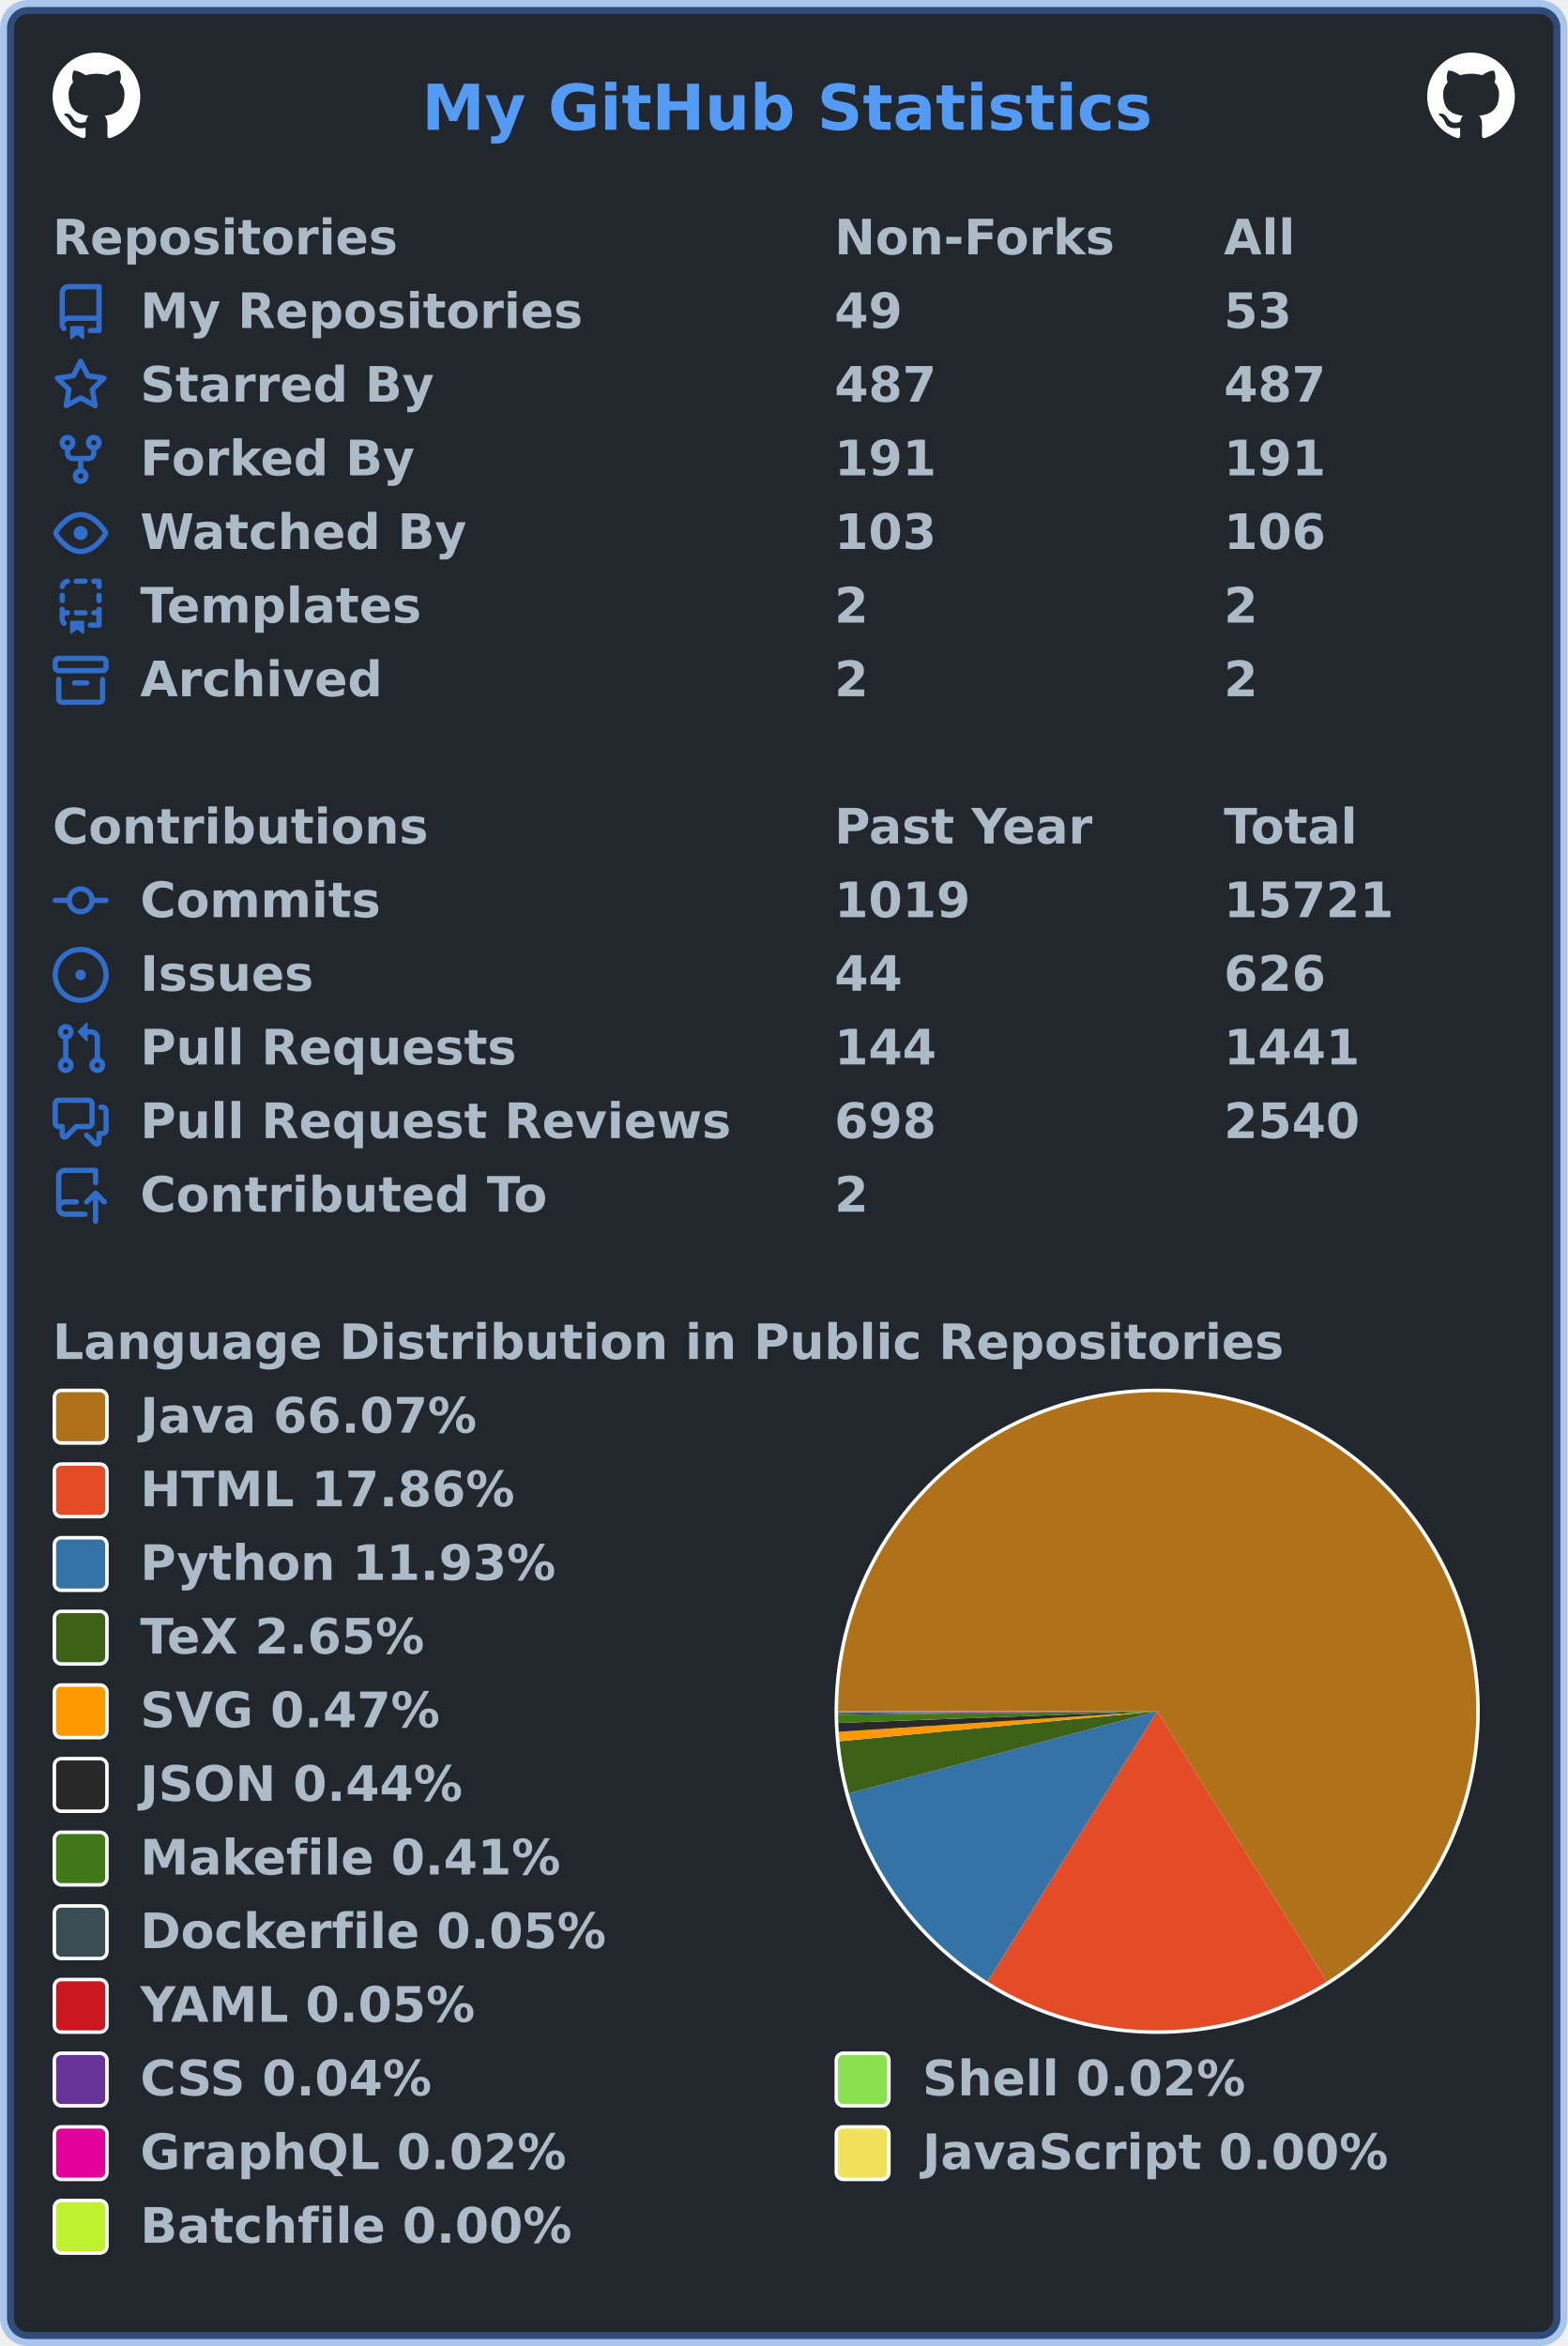
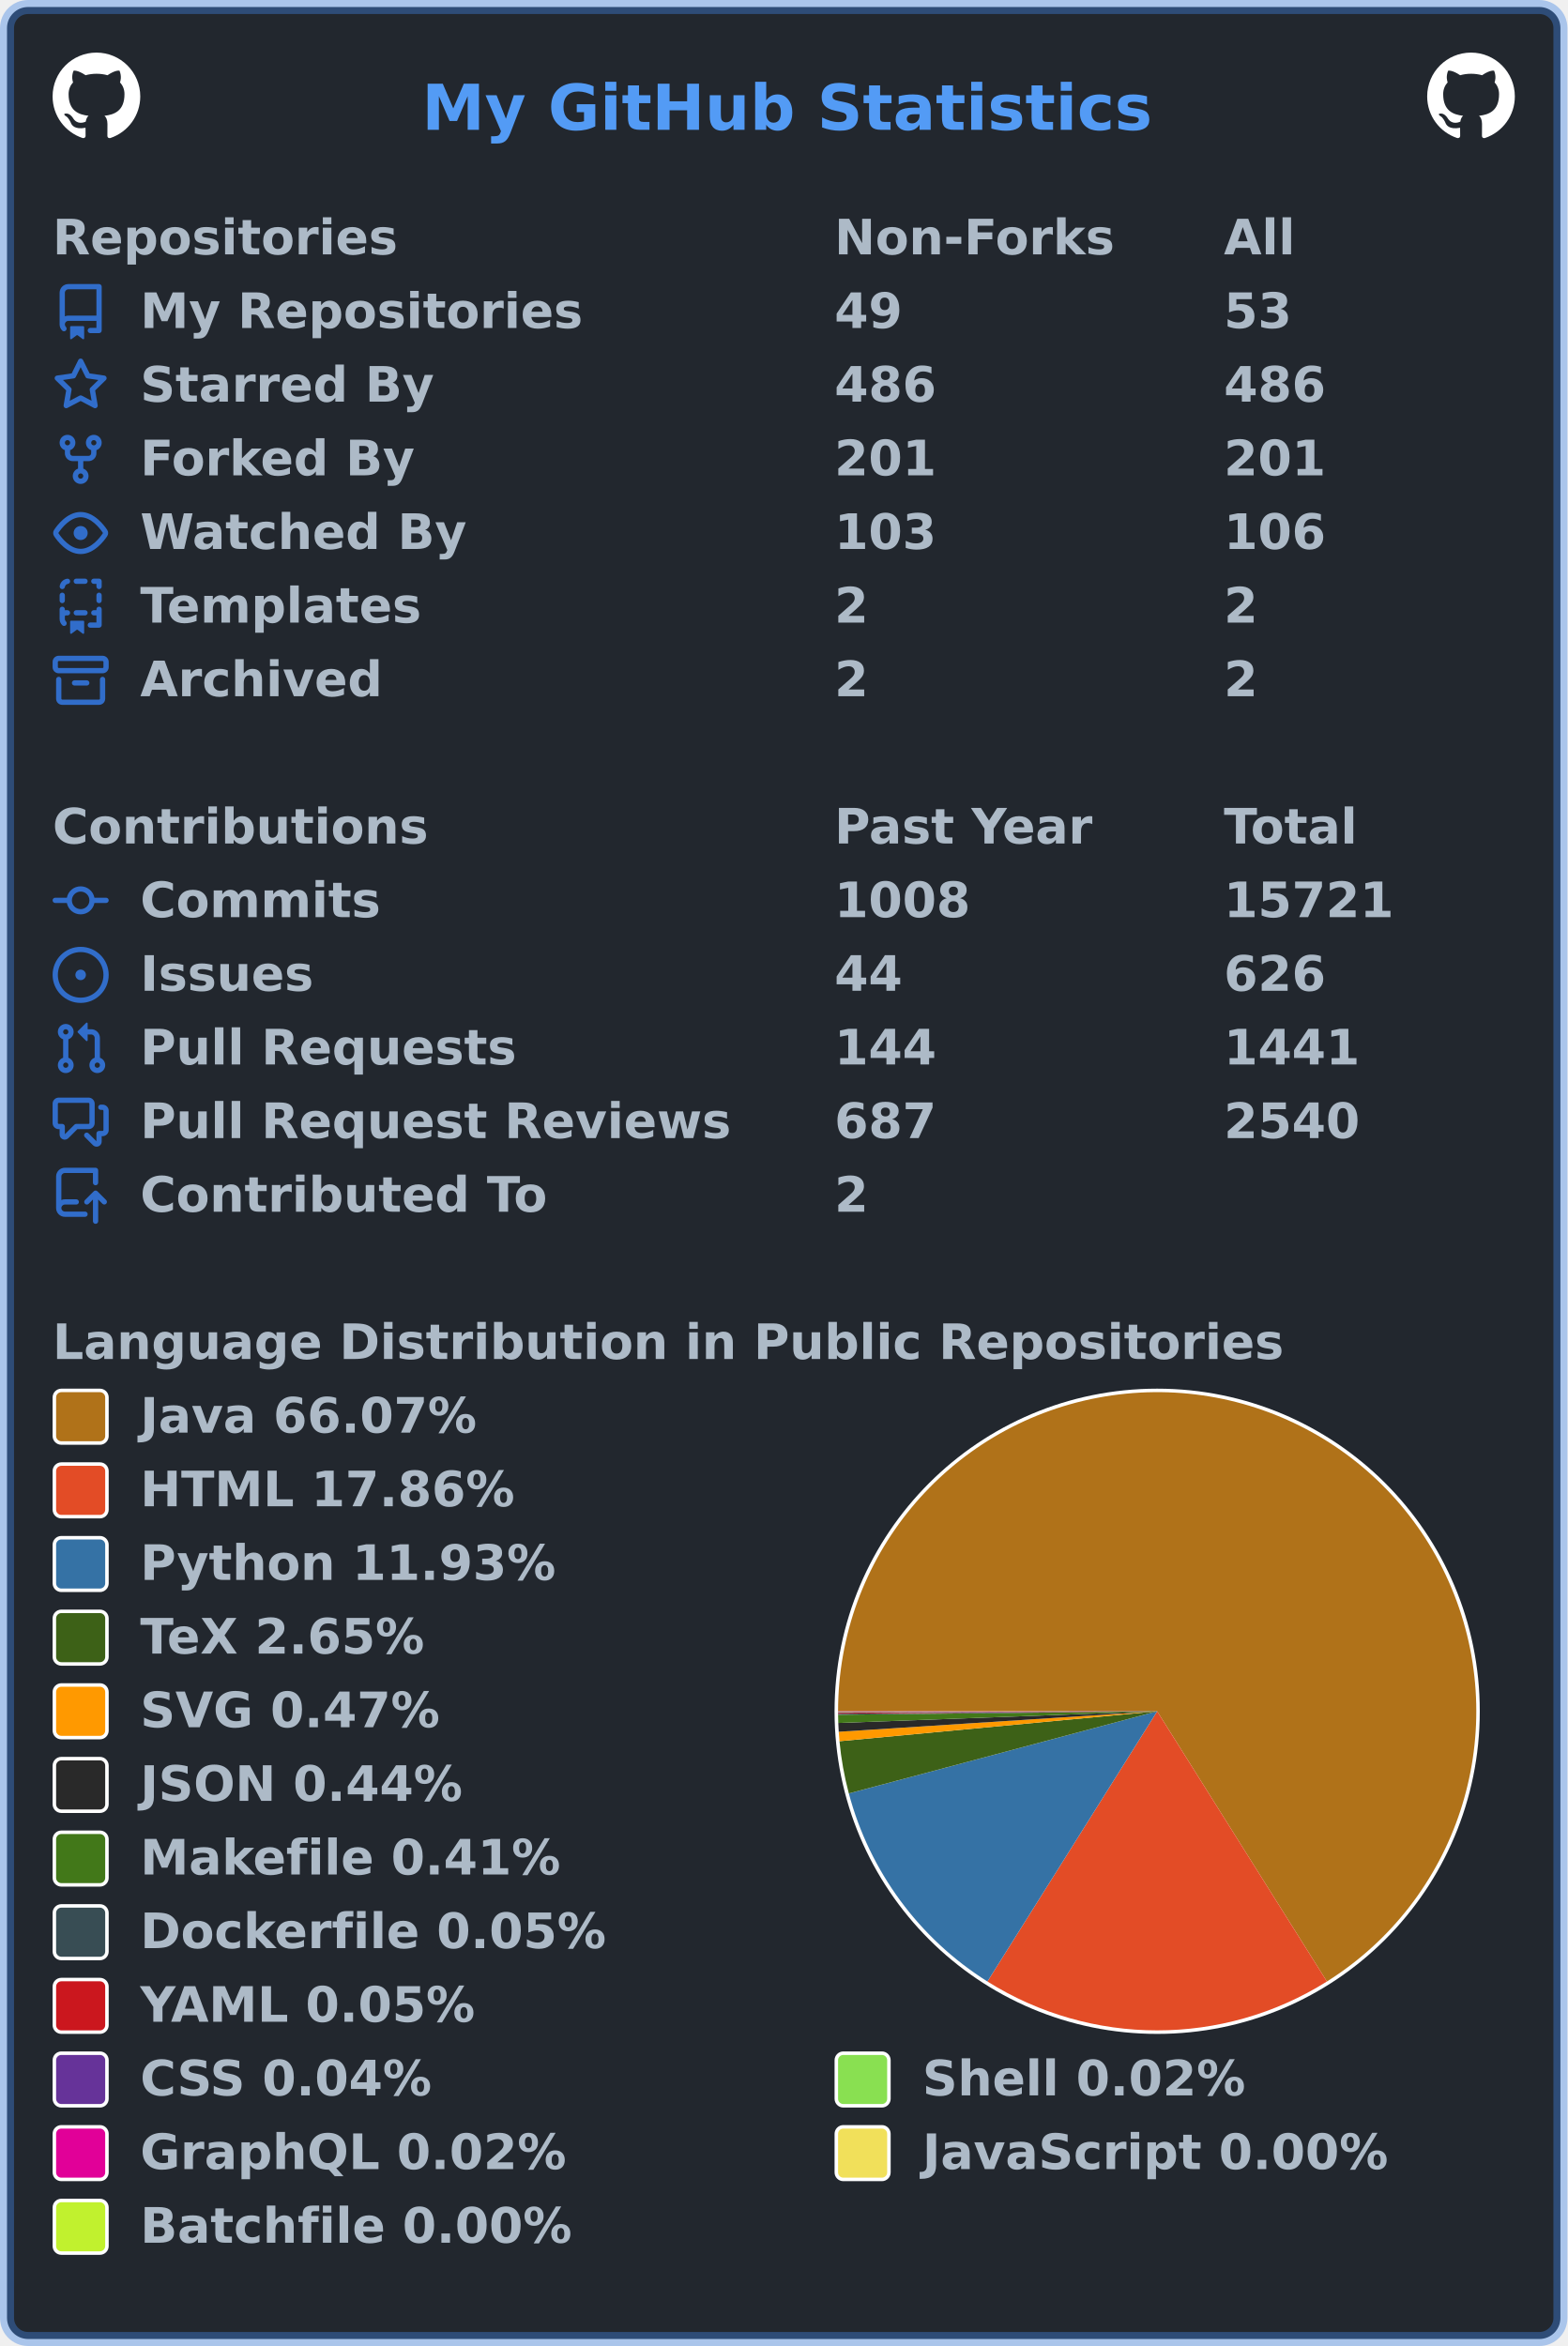
<svg xmlns="http://www.w3.org/2000/svg" width="447" height="669" viewBox="0 0 447 669" lang="en" xml:lang="en">
  <rect x="2" y="2" stroke-width="4" rx="6" width="443" height="665" stroke="rgba(65,132,228,0.4)" fill="#22272e" />
  <g font-weight="600" font-size="110pt" font-family="Verdana,Geneva,DejaVu Sans,sans-serif" text-rendering="geometricPrecision">
    <text x="978" y="301" lengthAdjust="spacingAndGlyphs" textLength="1671" transform="scale(0.123)" fill="#539bf5">My GitHub Statistics</text>
    <svg x="15" y="15" width="25" height="25" viewBox="0 0 16 16">
      <path fill="#ffffff" fill-rule="evenodd" d="M8 0C3.58 0 0 3.58 0 8c0 3.54 2.29 6.53 5.47 7.59.4.07.55-.17.55-.38 0-.19-.01-.82-.01-1.49-2.01.37-2.53-.49-2.69-.94-.09-.23-.48-.94-.82-1.13-.28-.15-.68-.52-.01-.53.63-.01 1.08.58 1.23.82.72 1.21 1.87.87 2.33.66.07-.52.28-.87.51-1.07-1.78-.2-3.64-.89-3.64-3.95 0-.87.31-1.59.82-2.15-.08-.2-.36-1.02.08-2.12 0 0 .67-.21 2.2.82.64-.18 1.32-.27 2-.27.68 0 1.36.09 2 .27 1.53-1.04 2.2-.82 2.2-.82.44 1.1.16 1.92.08 2.12.51.56.82 1.27.82 2.15 0 3.07-1.87 3.75-3.65 3.95.29.25.54.73.54 1.48 0 1.07-.01 1.93-.01 2.2 0 .21.15.46.55.38A8.013 8.013 0 0016 8c0-4.42-3.58-8-8-8z" />
    </svg>
    <svg x="407" y="15" width="25" height="25" viewBox="0 0 16 16">
      <path fill="#ffffff" fill-rule="evenodd" d="M8 0C3.58 0 0 3.58 0 8c0 3.54 2.29 6.53 5.47 7.59.4.07.55-.17.55-.38 0-.19-.01-.82-.01-1.49-2.01.37-2.53-.49-2.69-.94-.09-.23-.48-.94-.82-1.13-.28-.15-.68-.52-.01-.53.63-.01 1.08.58 1.23.82.72 1.21 1.87.87 2.33.66.07-.52.28-.87.51-1.07-1.78-.2-3.64-.89-3.64-3.95 0-.87.31-1.59.82-2.15-.08-.2-.36-1.02.08-2.12 0 0 .67-.21 2.2.82.64-.18 1.32-.27 2-.27.68 0 1.36.09 2 .27 1.53-1.04 2.2-.82 2.2-.82.44 1.1.16 1.92.08 2.12.51.56.82 1.27.82 2.15 0 3.07-1.87 3.75-3.65 3.95.29.25.54.73.54 1.48 0 1.07-.01 1.93-.01 2.2 0 .21.15.46.55.38A8.013 8.013 0 0016 8c0-4.42-3.58-8-8-8z" />
    </svg>
    <g transform="translate(0, 60)" fill="#adbac7">
      <g transform="translate(15, 0)">
        <g transform="scale(0.095)">
          <text x="0" y="132" textLength="1020" lengthAdjust="spacingAndGlyphs">Repositories</text>
          <text x="2347" y="132" textLength="832" lengthAdjust="spacingAndGlyphs">Non-Forks</text>
          <text x="3516" y="132" textLength="206" lengthAdjust="spacingAndGlyphs">All</text>
        </g>
      </g>
      <g transform="translate(15, 21)">
        <path fill="#316dca" fill-rule="evenodd" d="M2 2.5A2.5 2.5 0 014.5 0h8.75a.75.75 0 01.75.75v12.5a.75.75 0 01-.75.75h-2.5a.75.75 0 110-1.5h1.75v-2h-8a1 1 0 00-.714 1.7.75.75 0 01-1.072 1.05A2.495 2.495 0 012 11.5v-9zm10.5-1V9h-8c-.356 0-.694.074-1 .208V2.5a1 1 0 011-1h8zM5 12.25v3.25a.25.25 0 00.4.2l1.45-1.087a.25.25 0 01.3 0L8.6 15.7a.25.25 0 00.4-.2v-3.25a.25.25 0 00-.25-.25h-3.5a.25.25 0 00-.25.25z" />
        <g transform="scale(0.095)">
          <text lengthAdjust="spacingAndGlyphs" textLength="1312" x="263" y="132">My Repositories</text>
          <text lengthAdjust="spacingAndGlyphs" textLength="210" x="2347" y="132">49</text>
          <text lengthAdjust="spacingAndGlyphs" textLength="210" x="3516" y="132">53</text>
        </g>
      </g>
      <g transform="translate(15, 42)">
        <path fill="#316dca" fill-rule="evenodd" d="M8 .25a.75.75 0 01.673.418l1.882 3.815 4.21.612a.75.75 0 01.416 1.279l-3.046 2.97.719 4.192a.75.75 0 01-1.088.791L8 12.347l-3.766 1.98a.75.75 0 01-1.088-.79l.72-4.194L.818 6.374a.75.75 0 01.416-1.28l4.21-.611L7.327.668A.75.75 0 018 .25zm0 2.445L6.615 5.5a.75.75 0 01-.564.41l-3.097.45 2.24 2.184a.75.75 0 01.216.664l-.528 3.084 2.769-1.456a.75.75 0 01.698 0l2.77 1.456-.53-3.084a.75.75 0 01.216-.664l2.24-2.183-3.096-.45a.75.75 0 01-.564-.41L8 2.694v.001z" />
        <g transform="scale(0.095)">
          <text lengthAdjust="spacingAndGlyphs" textLength="874" x="263" y="132">Starred By</text>
-           <text lengthAdjust="spacingAndGlyphs" textLength="315" x="2347" y="132">487</text>
-           <text lengthAdjust="spacingAndGlyphs" textLength="315" x="3516" y="132">487</text>
+           <text lengthAdjust="spacingAndGlyphs" textLength="315" x="2347" y="132">486</text>
+           <text lengthAdjust="spacingAndGlyphs" textLength="315" x="3516" y="132">486</text>
        </g>
      </g>
      <g transform="translate(15, 63)">
        <path fill="#316dca" fill-rule="evenodd" d="M5 3.25a.75.75 0 11-1.5 0 .75.75 0 011.5 0zm0 2.122a2.25 2.25 0 10-1.5 0v.878A2.25 2.25 0 005.75 8.5h1.5v2.128a2.251 2.251 0 101.5 0V8.5h1.5a2.25 2.25 0 002.25-2.25v-.878a2.25 2.25 0 10-1.5 0v.878a.75.75 0 01-.75.75h-4.5A.75.75 0 015 6.25v-.878zm3.75 7.378a.75.75 0 11-1.5 0 .75.75 0 011.5 0zm3-8.75a.75.75 0 100-1.5.75.75 0 000 1.5z" />
        <g transform="scale(0.095)">
          <text lengthAdjust="spacingAndGlyphs" textLength="828" x="263" y="132">Forked By</text>
-           <text lengthAdjust="spacingAndGlyphs" textLength="315" x="2347" y="132">191</text>
-           <text lengthAdjust="spacingAndGlyphs" textLength="315" x="3516" y="132">191</text>
+           <text lengthAdjust="spacingAndGlyphs" textLength="315" x="2347" y="132">201</text>
+           <text lengthAdjust="spacingAndGlyphs" textLength="315" x="3516" y="132">201</text>
        </g>
      </g>
      <g transform="translate(15, 84)">
        <path fill="#316dca" fill-rule="evenodd" d="M1.679 7.932c.412-.621 1.242-1.75 2.366-2.717C5.175 4.242 6.527 3.5 8 3.5c1.473 0 2.824.742 3.955 1.715 1.124.967 1.954 2.096 2.366 2.717a.119.119 0 010 .136c-.412.621-1.242 1.75-2.366 2.717C10.825 11.758 9.473 12.5 8 12.5c-1.473 0-2.824-.742-3.955-1.715C2.92 9.818 2.09 8.69 1.679 8.068a.119.119 0 010-.136zM8 2c-1.981 0-3.67.992-4.933 2.078C1.797 5.169.88 6.423.43 7.1a1.619 1.619 0 000 1.798c.45.678 1.367 1.932 2.637 3.024C4.329 13.008 6.019 14 8 14c1.981 0 3.67-.992 4.933-2.078 1.27-1.091 2.187-2.345 2.637-3.023a1.619 1.619 0 000-1.798c-.45-.678-1.367-1.932-2.637-3.023C11.671 2.992 9.981 2 8 2zm0 8a2 2 0 100-4 2 2 0 000 4z" />
        <g transform="scale(0.095)">
          <text lengthAdjust="spacingAndGlyphs" textLength="993" x="263" y="132">Watched By</text>
          <text lengthAdjust="spacingAndGlyphs" textLength="315" x="2347" y="132">103</text>
          <text lengthAdjust="spacingAndGlyphs" textLength="315" x="3516" y="132">106</text>
        </g>
      </g>
      <g transform="translate(15, 105)">
        <path fill="#316dca" fill-rule="evenodd" d="M6 .75A.75.75 0 016.75 0h2.5a.75.75 0 010 1.5h-2.5A.75.75 0 016 .75zm5 0a.75.75 0 01.75-.75h1.5a.75.75 0 01.75.75v1.5a.75.75 0 01-1.5 0V1.5h-.75A.75.75 0 0111 .75zM4.992.662a.75.75 0 01-.636.848c-.436.063-.783.41-.846.846a.75.75 0 01-1.485-.212A2.501 2.501 0 014.144.025a.75.75 0 01.848.637zM2.75 4a.75.75 0 01.75.75v1.5a.75.75 0 01-1.5 0v-1.5A.75.75 0 012.75 4zm10.5 0a.75.75 0 01.75.75v1.5a.75.75 0 01-1.5 0v-1.5a.75.75 0 01.75-.75zM2.75 8a.75.75 0 01.75.75v.268A1.72 1.72 0 013.75 9h.5a.75.75 0 010 1.5h-.5a.25.25 0 00-.25.25v.75c0 .28.114.532.3.714a.75.75 0 01-1.05 1.072A2.495 2.495 0 012 11.5V8.75A.75.75 0 012.75 8zm10.5 0a.75.75 0 01.75.75v4.5a.75.75 0 01-.75.75h-2.5a.75.75 0 010-1.5h1.75v-2h-.75a.75.75 0 010-1.5h.75v-.25a.75.75 0 01.75-.75zM6 9.75A.75.75 0 016.75 9h2.5a.75.75 0 010 1.5h-2.5A.75.75 0 016 9.75zm-1 2.5v3.25a.25.25 0 00.4.2l1.45-1.087a.25.25 0 01.3 0L8.6 15.7a.25.25 0 00.4-.2v-3.25a.25.25 0 00-.25-.25h-3.5a.25.25 0 00-.25.25z" />
        <g transform="scale(0.095)">
          <text lengthAdjust="spacingAndGlyphs" textLength="868" x="263" y="132">Templates</text>
          <text lengthAdjust="spacingAndGlyphs" textLength="105" x="2347" y="132">2</text>
          <text lengthAdjust="spacingAndGlyphs" textLength="105" x="3516" y="132">2</text>
        </g>
      </g>
      <g transform="translate(15, 126)">
        <path fill="#316dca" fill-rule="evenodd" d="M1.75 2.5a.25.25 0 00-.25.25v1.5c0 .138.112.25.25.25h12.5a.25.25 0 00.25-.25v-1.5a.25.25 0 00-.25-.25H1.75zM0 2.75C0 1.784.784 1 1.75 1h12.5c.966 0 1.75.784 1.75 1.75v1.5A1.75 1.75 0 0114.25 6H1.75A1.75 1.75 0 010 4.25v-1.5zM1.75 7a.75.75 0 01.75.75v5.5c0 .138.112.25.25.25h10.5a.25.25 0 00.25-.25v-5.5a.75.75 0 111.5 0v5.5A1.75 1.75 0 0113.25 15H2.75A1.75 1.75 0 011 13.25v-5.5A.75.75 0 011.75 7zm4.5 1a.75.75 0 000 1.5h3.5a.75.75 0 100-1.5h-3.5z" />
        <g transform="scale(0.095)">
          <text lengthAdjust="spacingAndGlyphs" textLength="726" x="263" y="132">Archived</text>
          <text lengthAdjust="spacingAndGlyphs" textLength="105" x="2347" y="132">2</text>
          <text lengthAdjust="spacingAndGlyphs" textLength="105" x="3516" y="132">2</text>
        </g>
      </g>
    </g>
    <g transform="translate(0, 228)" fill="#adbac7">
      <g transform="translate(15, 0)">
        <g transform="scale(0.095)">
          <text x="0" y="132" textLength="1112" lengthAdjust="spacingAndGlyphs">Contributions</text>
          <text x="2347" y="132" textLength="774" lengthAdjust="spacingAndGlyphs">Past Year</text>
          <text x="3516" y="132" textLength="414" lengthAdjust="spacingAndGlyphs">Total</text>
        </g>
      </g>
      <g transform="translate(15, 21)">
        <path fill="#316dca" fill-rule="evenodd" d="M10.5 7.75a2.5 2.5 0 11-5 0 2.5 2.5 0 015 0zm1.43.75a4.002 4.002 0 01-7.86 0H.75a.75.75 0 110-1.5h3.32a4.001 4.001 0 017.86 0h3.32a.75.75 0 110 1.5h-3.32z" />
        <g transform="scale(0.095)">
          <text lengthAdjust="spacingAndGlyphs" textLength="734" x="263" y="132">Commits</text>
-           <text lengthAdjust="spacingAndGlyphs" textLength="420" x="2347" y="132">1019</text>
+           <text lengthAdjust="spacingAndGlyphs" textLength="420" x="2347" y="132">1008</text>
          <text lengthAdjust="spacingAndGlyphs" textLength="525" x="3516" y="132">15721</text>
        </g>
      </g>
      <g transform="translate(15, 42)">
        <path fill="#316dca" d="M8 9.5a1.5 1.5 0 100-3 1.5 1.5 0 000 3z" />
        <path fill="#316dca" fill-rule="evenodd" d="M8 0a8 8 0 100 16A8 8 0 008 0zM1.5 8a6.5 6.5 0 1113 0 6.5 6.5 0 01-13 0z" />
        <g transform="scale(0.095)">
          <text lengthAdjust="spacingAndGlyphs" textLength="512" x="263" y="132">Issues</text>
          <text lengthAdjust="spacingAndGlyphs" textLength="210" x="2347" y="132">44</text>
          <text lengthAdjust="spacingAndGlyphs" textLength="315" x="3516" y="132">626</text>
        </g>
      </g>
      <g transform="translate(15, 63)">
        <path fill="#316dca" fill-rule="evenodd" d="M7.177 3.073L9.573.677A.25.25 0 0110 .854v4.792a.25.25 0 01-.427.177L7.177 3.427a.25.25 0 010-.354zM3.75 2.5a.75.75 0 100 1.5.75.75 0 000-1.5zm-2.25.75a2.25 2.25 0 113 2.122v5.256a2.251 2.251 0 11-1.5 0V5.372A2.25 2.25 0 011.5 3.25zM11 2.5h-1V4h1a1 1 0 011 1v5.628a2.251 2.251 0 101.5 0V5A2.5 2.5 0 0011 2.5zm1 10.25a.75.75 0 111.5 0 .75.75 0 01-1.5 0zM3.75 12a.75.75 0 100 1.5.75.75 0 000-1.5z" />
        <g transform="scale(0.095)">
          <text lengthAdjust="spacingAndGlyphs" textLength="1113" x="263" y="132">Pull Requests</text>
          <text lengthAdjust="spacingAndGlyphs" textLength="315" x="2347" y="132">144</text>
          <text lengthAdjust="spacingAndGlyphs" textLength="420" x="3516" y="132">1441</text>
        </g>
      </g>
      <g transform="translate(15, 84)">
        <path fill="#316dca" fill-rule="evenodd" d="M1.5 2.75a.25.25 0 01.25-.25h8.5a.25.25 0 01.25.25v5.5a.25.25 0 01-.25.25h-3.5a.75.75 0 00-.53.22L3.5 11.44V9.25a.75.75 0 00-.75-.75h-1a.25.25 0 01-.25-.25v-5.5zM1.75 1A1.75 1.75 0 000 2.75v5.5C0 9.216.784 10 1.75 10H2v1.543a1.457 1.457 0 002.487 1.03L7.061 10h3.189A1.75 1.75 0 0012 8.25v-5.5A1.75 1.75 0 0010.25 1h-8.5zM14.5 4.75a.25.25 0 00-.25-.25h-.5a.75.75 0 110-1.5h.5c.966 0 1.75.784 1.75 1.75v5.5A1.75 1.75 0 0114.25 12H14v1.543a1.457 1.457 0 01-2.487 1.03L9.22 12.28a.75.75 0 111.06-1.06l2.22 2.22v-2.19a.75.75 0 01.75-.75h1a.25.25 0 00.25-.25v-5.5z" />
        <g transform="scale(0.095)">
          <text lengthAdjust="spacingAndGlyphs" textLength="1762" x="263" y="132">Pull Request Reviews</text>
-           <text lengthAdjust="spacingAndGlyphs" textLength="315" x="2347" y="132">698</text>
+           <text lengthAdjust="spacingAndGlyphs" textLength="315" x="2347" y="132">687</text>
          <text lengthAdjust="spacingAndGlyphs" textLength="420" x="3516" y="132">2540</text>
        </g>
      </g>
      <g transform="translate(15, 105)">
        <path fill="#316dca" fill-rule="evenodd" d="M1 2.5A2.5 2.5 0 013.5 0h8.75a.75.75 0 01.75.75v3.5a.75.75 0 01-1.5 0V1.5h-8a1 1 0 00-1 1v6.708A2.492 2.492 0 013.5 9h3.25a.75.75 0 010 1.5H3.5a1 1 0 100 2h5.75a.75.75 0 010 1.5H3.5A2.5 2.5 0 011 11.5v-9zm13.23 7.79a.75.75 0 001.06-1.06l-2.505-2.505a.75.75 0 00-1.06 0L9.22 9.229a.75.75 0 001.06 1.061l1.225-1.224v6.184a.75.75 0 001.5 0V9.066l1.224 1.224z" />
        <g transform="scale(0.095)">
          <text lengthAdjust="spacingAndGlyphs" textLength="1234" x="263" y="132">Contributed To</text>
          <text lengthAdjust="spacingAndGlyphs" textLength="105" x="2347" y="132">2</text>
        </g>
      </g>
    </g>
    <g transform="translate(0, 375)" fill="#adbac7">
      <g transform="translate(15, 0)">
        <g transform="scale(0.095)">
          <text x="0" y="132" textLength="3652" lengthAdjust="spacingAndGlyphs">Language Distribution in Public Repositories</text>
        </g>
      </g>
      <g transform="translate(238, 21)">
        <circle cx="92" cy="92" r="92" fill="#ffffff" />
      </g>
      <g transform="translate(239, 22)">
        <g>
          <path fill-rule="evenodd" fill="#b07219" d="M 0.0,91 A 91 91 0 1 1 139.41 168.055 L 91,91 Z" />
          <path fill-rule="evenodd" fill="#e34c26" d="M 139.41,168.055 A 91 91 0 0 1 42.587 168.053 L 91,91 Z" />
          <path fill-rule="evenodd" fill="#3572A5" d="M 42.587,168.053 A 91 91 0 0 1 3.068 114.429 L 91,91 Z" />
          <path fill-rule="evenodd" fill="#3D6117" d="M 3.068,114.429 A 91 91 0 0 1 0.401 99.537 L 91,91 Z" />
          <path fill-rule="evenodd" fill="#ff9900" d="M 0.401,99.537 A 91 91 0 0 1 0.188 96.843 L 91,91 Z" />
          <path fill-rule="evenodd" fill="#292929" d="M 0.188,96.843 A 91 91 0 0 1 0.061 94.332 L 91,91 Z" />
          <path fill-rule="evenodd" fill="#427819" d="M 0.061,94.332 A 91 91 0 0 1 0.005 91.997 L 91,91 Z" />
          <path fill-rule="evenodd" fill="#384d54" d="M 0.005,91.997 A 91 91 0 0 1 0.003 91.689 L 91,91 Z" />
          <path fill-rule="evenodd" fill="#cb171e" d="M 0.003,91.689 A 91 91 0 0 1 0.001 91.417 L 91,91 Z" />
          <path fill-rule="evenodd" fill="#663399" d="M 0.001,91.417 A 91 91 0 0 1 0 91.21 L 91,91 Z" />
          <path fill-rule="evenodd" fill="#89e051" d="M 0,91.21 A 91 91 0 0 1 6.764603944020564e-05 91.111 L 91,91 Z" />
          <path fill-rule="evenodd" fill="#e10098" d="M 6.764603944020564e-05,91.111 A 91 91 0 0 1 1.3374520335673878e-06 91.016 L 91,91 Z" />
          <path fill-rule="evenodd" fill="#f1e05a" d="M 1.3374520335673878e-06,91.016 A 91 91 0 0 1 1.4472084330918733e-07 91.005 L 91,91 Z" />
          <path fill-rule="evenodd" fill="#C1F12E" d="M 1.4472084330918733e-07,91.005 A 91 91 0 0 1 0.0 91 L 91,91 Z" />
          <animateTransform attributeName="transform" attributeType="XML" type="rotate" from="0 91 91" to="360 91 91" dur="10s" repeatCount="indefinite" />
        </g>
      </g>
      <g transform="translate(15, 21)">
        <rect x="0.5" y="0.5" rx="2" width="15" height="15" fill="#b07219" stroke-width="1" stroke="#ffffff" />
        <text transform="scale(0.095)" x="263" y="132" textLength="1038" lengthAdjust="spacingAndGlyphs">Java 66.07%</text>
      </g>
      <g transform="translate(15, 42)">
        <rect x="0.5" y="0.5" rx="2" width="15" height="15" fill="#e34c26" stroke-width="1" stroke="#ffffff" />
        <text transform="scale(0.095)" x="263" y="132" textLength="1142" lengthAdjust="spacingAndGlyphs">HTML 17.86%</text>
      </g>
      <g transform="translate(15, 63)">
        <rect x="0.5" y="0.5" rx="2" width="15" height="15" fill="#3572A5" stroke-width="1" stroke="#ffffff" />
        <text transform="scale(0.095)" x="263" y="132" textLength="1254" lengthAdjust="spacingAndGlyphs">Python 11.93%</text>
      </g>
      <g transform="translate(15, 84)">
        <rect x="0.5" y="0.5" rx="2" width="15" height="15" fill="#3D6117" stroke-width="1" stroke="#ffffff" />
        <text transform="scale(0.095)" x="263" y="132" textLength="894" lengthAdjust="spacingAndGlyphs">TeX 2.65%</text>
      </g>
      <g transform="translate(15, 105)">
        <rect x="0.5" y="0.5" rx="2" width="15" height="15" fill="#ff9900" stroke-width="1" stroke="#ffffff" />
        <text transform="scale(0.095)" x="263" y="132" textLength="922" lengthAdjust="spacingAndGlyphs">SVG 0.47%</text>
      </g>
      <g transform="translate(15, 126)">
        <rect x="0.5" y="0.5" rx="2" width="15" height="15" fill="#292929" stroke-width="1" stroke="#ffffff" />
        <text transform="scale(0.095)" x="263" y="132" textLength="993" lengthAdjust="spacingAndGlyphs">JSON 0.44%</text>
      </g>
      <g transform="translate(15, 147)">
        <rect x="0.5" y="0.5" rx="2" width="15" height="15" fill="#427819" stroke-width="1" stroke="#ffffff" />
        <text transform="scale(0.095)" x="263" y="132" textLength="1272" lengthAdjust="spacingAndGlyphs">Makefile 0.41%</text>
      </g>
      <g transform="translate(15, 168)">
        <rect x="0.5" y="0.5" rx="2" width="15" height="15" fill="#384d54" stroke-width="1" stroke="#ffffff" />
        <text transform="scale(0.095)" x="263" y="132" textLength="1414" lengthAdjust="spacingAndGlyphs">Dockerfile 0.05%</text>
      </g>
      <g transform="translate(15, 189)">
        <rect x="0.5" y="0.5" rx="2" width="15" height="15" fill="#cb171e" stroke-width="1" stroke="#ffffff" />
        <text transform="scale(0.095)" x="263" y="132" textLength="1026" lengthAdjust="spacingAndGlyphs">YAML 0.05%</text>
      </g>
      <g transform="translate(15, 210)">
        <rect x="0.5" y="0.5" rx="2" width="15" height="15" fill="#663399" stroke-width="1" stroke="#ffffff" />
        <text transform="scale(0.095)" x="263" y="132" textLength="903" lengthAdjust="spacingAndGlyphs">CSS 0.04%</text>
        <rect x="223.5" y="0.5" rx="2" width="15" height="15" fill="#89e051" stroke-width="1" stroke="#ffffff" />
        <text transform="scale(0.095)" x="2611" y="132" textLength="982" lengthAdjust="spacingAndGlyphs">Shell 0.02%</text>
      </g>
      <g transform="translate(15, 231)">
        <rect x="0.5" y="0.5" rx="2" width="15" height="15" fill="#e10098" stroke-width="1" stroke="#ffffff" />
        <text transform="scale(0.095)" x="263" y="132" textLength="1305" lengthAdjust="spacingAndGlyphs">GraphQL 0.02%</text>
        <rect x="223.5" y="0.5" rx="2" width="15" height="15" fill="#f1e05a" stroke-width="1" stroke="#ffffff" />
        <text transform="scale(0.095)" x="2611" y="132" textLength="1412" lengthAdjust="spacingAndGlyphs">JavaScript 0.00%</text>
      </g>
      <g transform="translate(15, 252)">
        <rect x="0.5" y="0.5" rx="2" width="15" height="15" fill="#C1F12E" stroke-width="1" stroke="#ffffff" />
        <text transform="scale(0.095)" x="263" y="132" textLength="1304" lengthAdjust="spacingAndGlyphs">Batchfile 0.00%</text>
      </g>
    </g>
  </g>
</svg>
